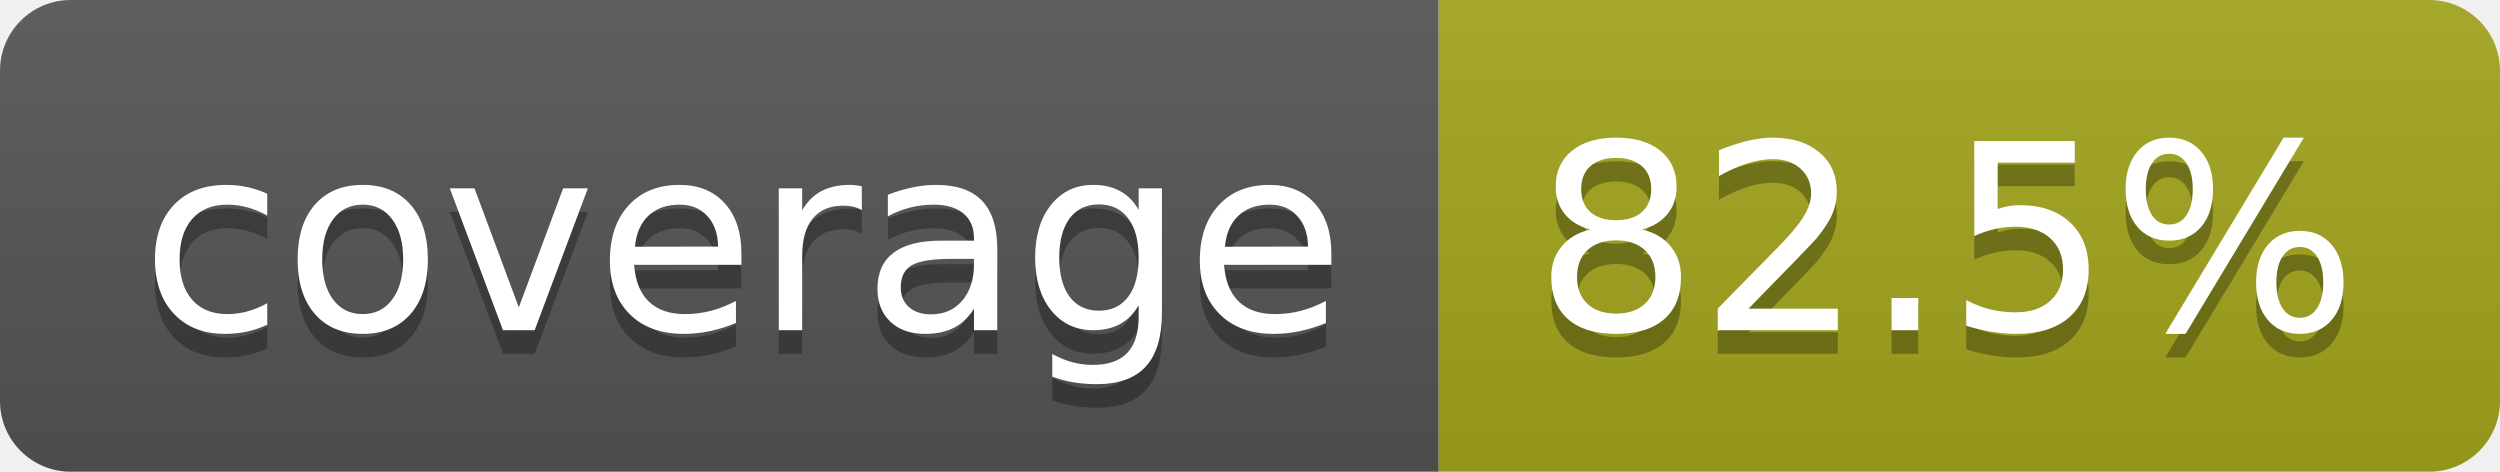
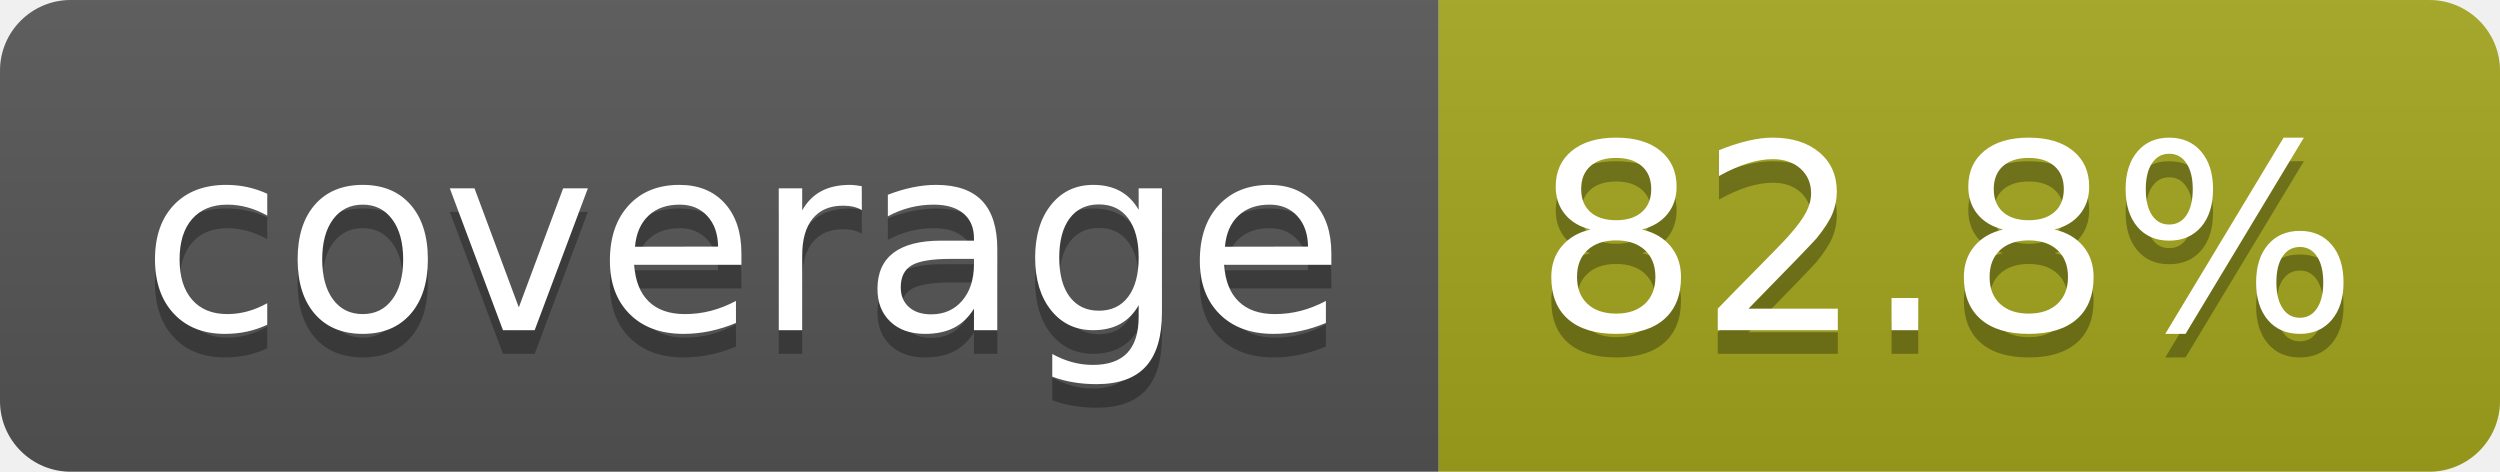
- <svg xmlns="http://www.w3.org/2000/svg" width="106" height="20" role="img" aria-label="coverage: 82.5%">
+ <svg xmlns="http://www.w3.org/2000/svg" width="106" height="20" role="img" aria-label="coverage: 82.8%">
  <linearGradient id="s" x2="0" y2="100%">
    <stop offset="0" stop-color="#bbb" stop-opacity=".1" />
    <stop offset="1" stop-opacity=".1" />
  </linearGradient>
  <clipPath id="r">
    <rect width="106" height="20" rx="3" fill="#fff" />
  </clipPath>
  <g clip-path="url(#r)">
    <rect width="61" height="20" fill="#555" />
    <rect x="61" width="45" height="20" fill="#a4a61d" />
    <rect width="106" height="20" fill="url(#s)" />
  </g>
  <g fill="#fff" text-anchor="middle" font-family="Verdana,Geneva,DejaVu Sans,sans-serif" text-rendering="geometricPrecision" font-size="110">
    <text aria-hidden="true" x="315" y="150" fill="#010101" fill-opacity=".3" transform="scale(.1)" textLength="510">coverage</text>
    <text x="315" y="140" transform="scale(.1)" fill="#fff" textLength="510">coverage</text>
-     <text aria-hidden="true" x="825" y="150" fill="#010101" fill-opacity=".3" transform="scale(.1)" textLength="350">82.5%</text>
-     <text x="825" y="140" transform="scale(.1)" fill="#fff" textLength="350">82.5%</text>
+     <text aria-hidden="true" x="825" y="150" fill="#010101" fill-opacity=".3" transform="scale(.1)" textLength="350">82.8%</text>
+     <text x="825" y="140" transform="scale(.1)" fill="#fff" textLength="350">82.8%</text>
  </g>
</svg>
